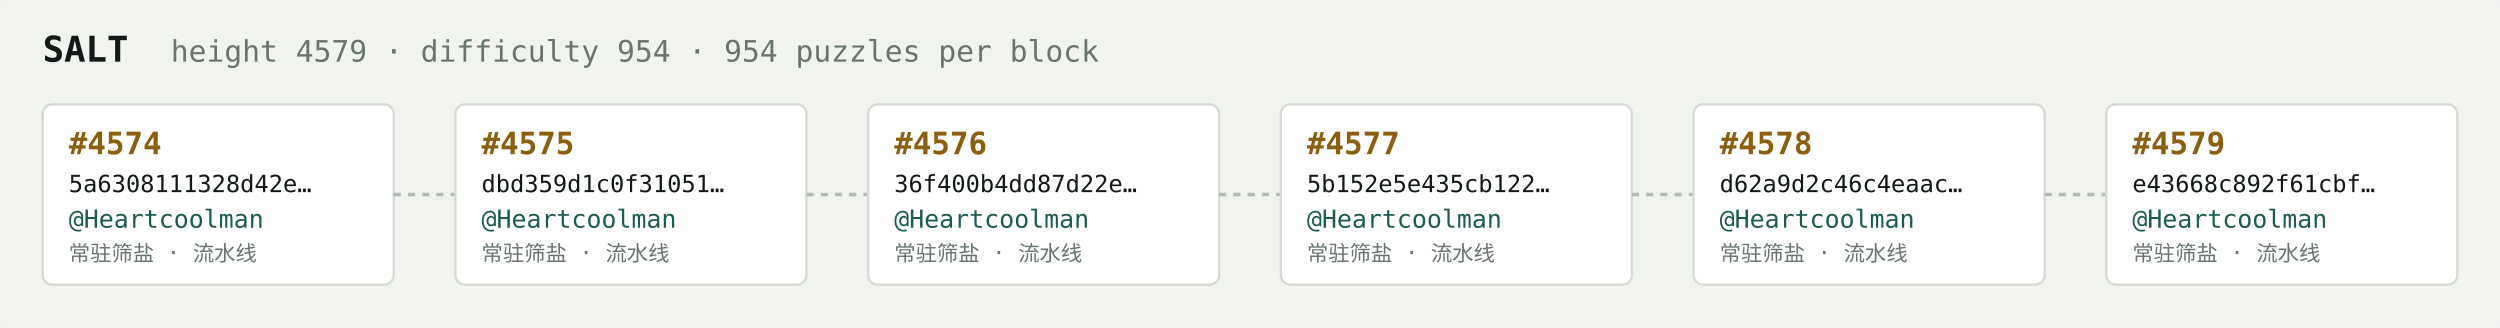
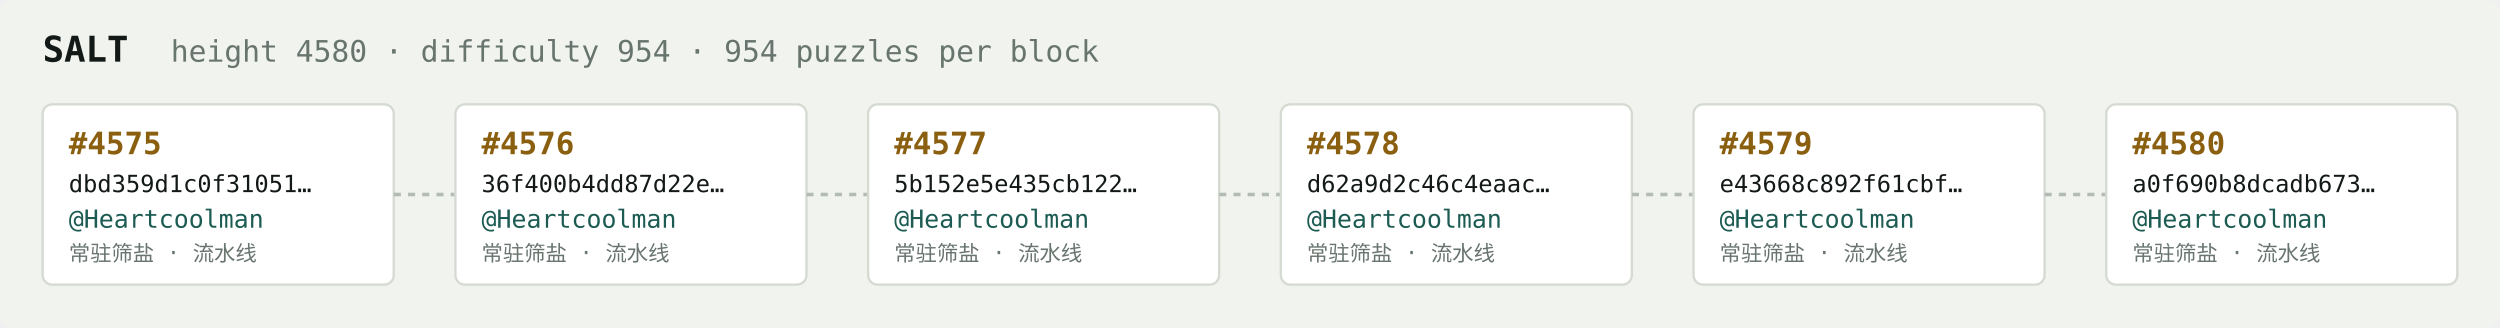
<svg xmlns="http://www.w3.org/2000/svg" width="1054" height="138" viewBox="0 0 1054 138" font-family="ui-monospace,SFMono-Regular,Menlo,monospace">
  <rect fill="#f1f3ef" width="1054" height="138" rx="6" />
  <text x="18" y="26" fill="#121916" font-size="15" font-weight="700">SALT</text>
-   <text x="72" y="26" fill="#68746e" font-size="12.5">height 4579 · difficulty 954 · 954 puzzles per block</text>
+   <text x="72" y="26" fill="#68746e" font-size="12.5">height 4580 · difficulty 954 · 954 puzzles per block</text>
  <rect x="18" y="44" width="148" height="76" rx="4" fill="#ffffff" stroke="#d5dbd2" stroke-width="1" />
-   <text x="29" y="65" fill="#8a5f10" font-size="13" font-weight="700">#4574</text>
-   <text x="29" y="81" fill="#121916" font-size="10">5a6308111328d42e…</text>
+   <text x="29" y="65" fill="#8a5f10" font-size="13" font-weight="700">#4575</text>
+   <text x="29" y="81" fill="#121916" font-size="10">dbd359d1c0f31051…</text>
  <text x="29" y="96" fill="#1c5b52" font-size="10.5">@Heartcoolman</text>
  <text x="29" y="110" fill="#68746e" font-size="9">常驻筛盐 · 流水线</text>
  <line x1="166" y1="82.0" x2="192" y2="82.0" stroke="#b3bcb4" stroke-width="1.5" stroke-dasharray="3 3" />
  <rect x="192" y="44" width="148" height="76" rx="4" fill="#ffffff" stroke="#d5dbd2" stroke-width="1" />
-   <text x="203" y="65" fill="#8a5f10" font-size="13" font-weight="700">#4575</text>
-   <text x="203" y="81" fill="#121916" font-size="10">dbd359d1c0f31051…</text>
+   <text x="203" y="65" fill="#8a5f10" font-size="13" font-weight="700">#4576</text>
+   <text x="203" y="81" fill="#121916" font-size="10">36f400b4dd87d22e…</text>
  <text x="203" y="96" fill="#1c5b52" font-size="10.5">@Heartcoolman</text>
  <text x="203" y="110" fill="#68746e" font-size="9">常驻筛盐 · 流水线</text>
  <line x1="340" y1="82.0" x2="366" y2="82.0" stroke="#b3bcb4" stroke-width="1.5" stroke-dasharray="3 3" />
  <rect x="366" y="44" width="148" height="76" rx="4" fill="#ffffff" stroke="#d5dbd2" stroke-width="1" />
-   <text x="377" y="65" fill="#8a5f10" font-size="13" font-weight="700">#4576</text>
-   <text x="377" y="81" fill="#121916" font-size="10">36f400b4dd87d22e…</text>
+   <text x="377" y="65" fill="#8a5f10" font-size="13" font-weight="700">#4577</text>
+   <text x="377" y="81" fill="#121916" font-size="10">5b152e5e435cb122…</text>
  <text x="377" y="96" fill="#1c5b52" font-size="10.5">@Heartcoolman</text>
  <text x="377" y="110" fill="#68746e" font-size="9">常驻筛盐 · 流水线</text>
  <line x1="514" y1="82.0" x2="540" y2="82.0" stroke="#b3bcb4" stroke-width="1.5" stroke-dasharray="3 3" />
  <rect x="540" y="44" width="148" height="76" rx="4" fill="#ffffff" stroke="#d5dbd2" stroke-width="1" />
-   <text x="551" y="65" fill="#8a5f10" font-size="13" font-weight="700">#4577</text>
-   <text x="551" y="81" fill="#121916" font-size="10">5b152e5e435cb122…</text>
+   <text x="551" y="65" fill="#8a5f10" font-size="13" font-weight="700">#4578</text>
+   <text x="551" y="81" fill="#121916" font-size="10">d62a9d2c46c4eaac…</text>
  <text x="551" y="96" fill="#1c5b52" font-size="10.5">@Heartcoolman</text>
  <text x="551" y="110" fill="#68746e" font-size="9">常驻筛盐 · 流水线</text>
  <line x1="688" y1="82.0" x2="714" y2="82.0" stroke="#b3bcb4" stroke-width="1.5" stroke-dasharray="3 3" />
  <rect x="714" y="44" width="148" height="76" rx="4" fill="#ffffff" stroke="#d5dbd2" stroke-width="1" />
-   <text x="725" y="65" fill="#8a5f10" font-size="13" font-weight="700">#4578</text>
-   <text x="725" y="81" fill="#121916" font-size="10">d62a9d2c46c4eaac…</text>
+   <text x="725" y="65" fill="#8a5f10" font-size="13" font-weight="700">#4579</text>
+   <text x="725" y="81" fill="#121916" font-size="10">e43668c892f61cbf…</text>
  <text x="725" y="96" fill="#1c5b52" font-size="10.5">@Heartcoolman</text>
  <text x="725" y="110" fill="#68746e" font-size="9">常驻筛盐 · 流水线</text>
  <line x1="862" y1="82.0" x2="888" y2="82.0" stroke="#b3bcb4" stroke-width="1.5" stroke-dasharray="3 3" />
  <rect x="888" y="44" width="148" height="76" rx="4" fill="#ffffff" stroke="#d5dbd2" stroke-width="1" />
-   <text x="899" y="65" fill="#8a5f10" font-size="13" font-weight="700">#4579</text>
-   <text x="899" y="81" fill="#121916" font-size="10">e43668c892f61cbf…</text>
+   <text x="899" y="65" fill="#8a5f10" font-size="13" font-weight="700">#4580</text>
+   <text x="899" y="81" fill="#121916" font-size="10">a0f690b8dcadb673…</text>
  <text x="899" y="96" fill="#1c5b52" font-size="10.5">@Heartcoolman</text>
  <text x="899" y="110" fill="#68746e" font-size="9">常驻筛盐 · 流水线</text>
</svg>
